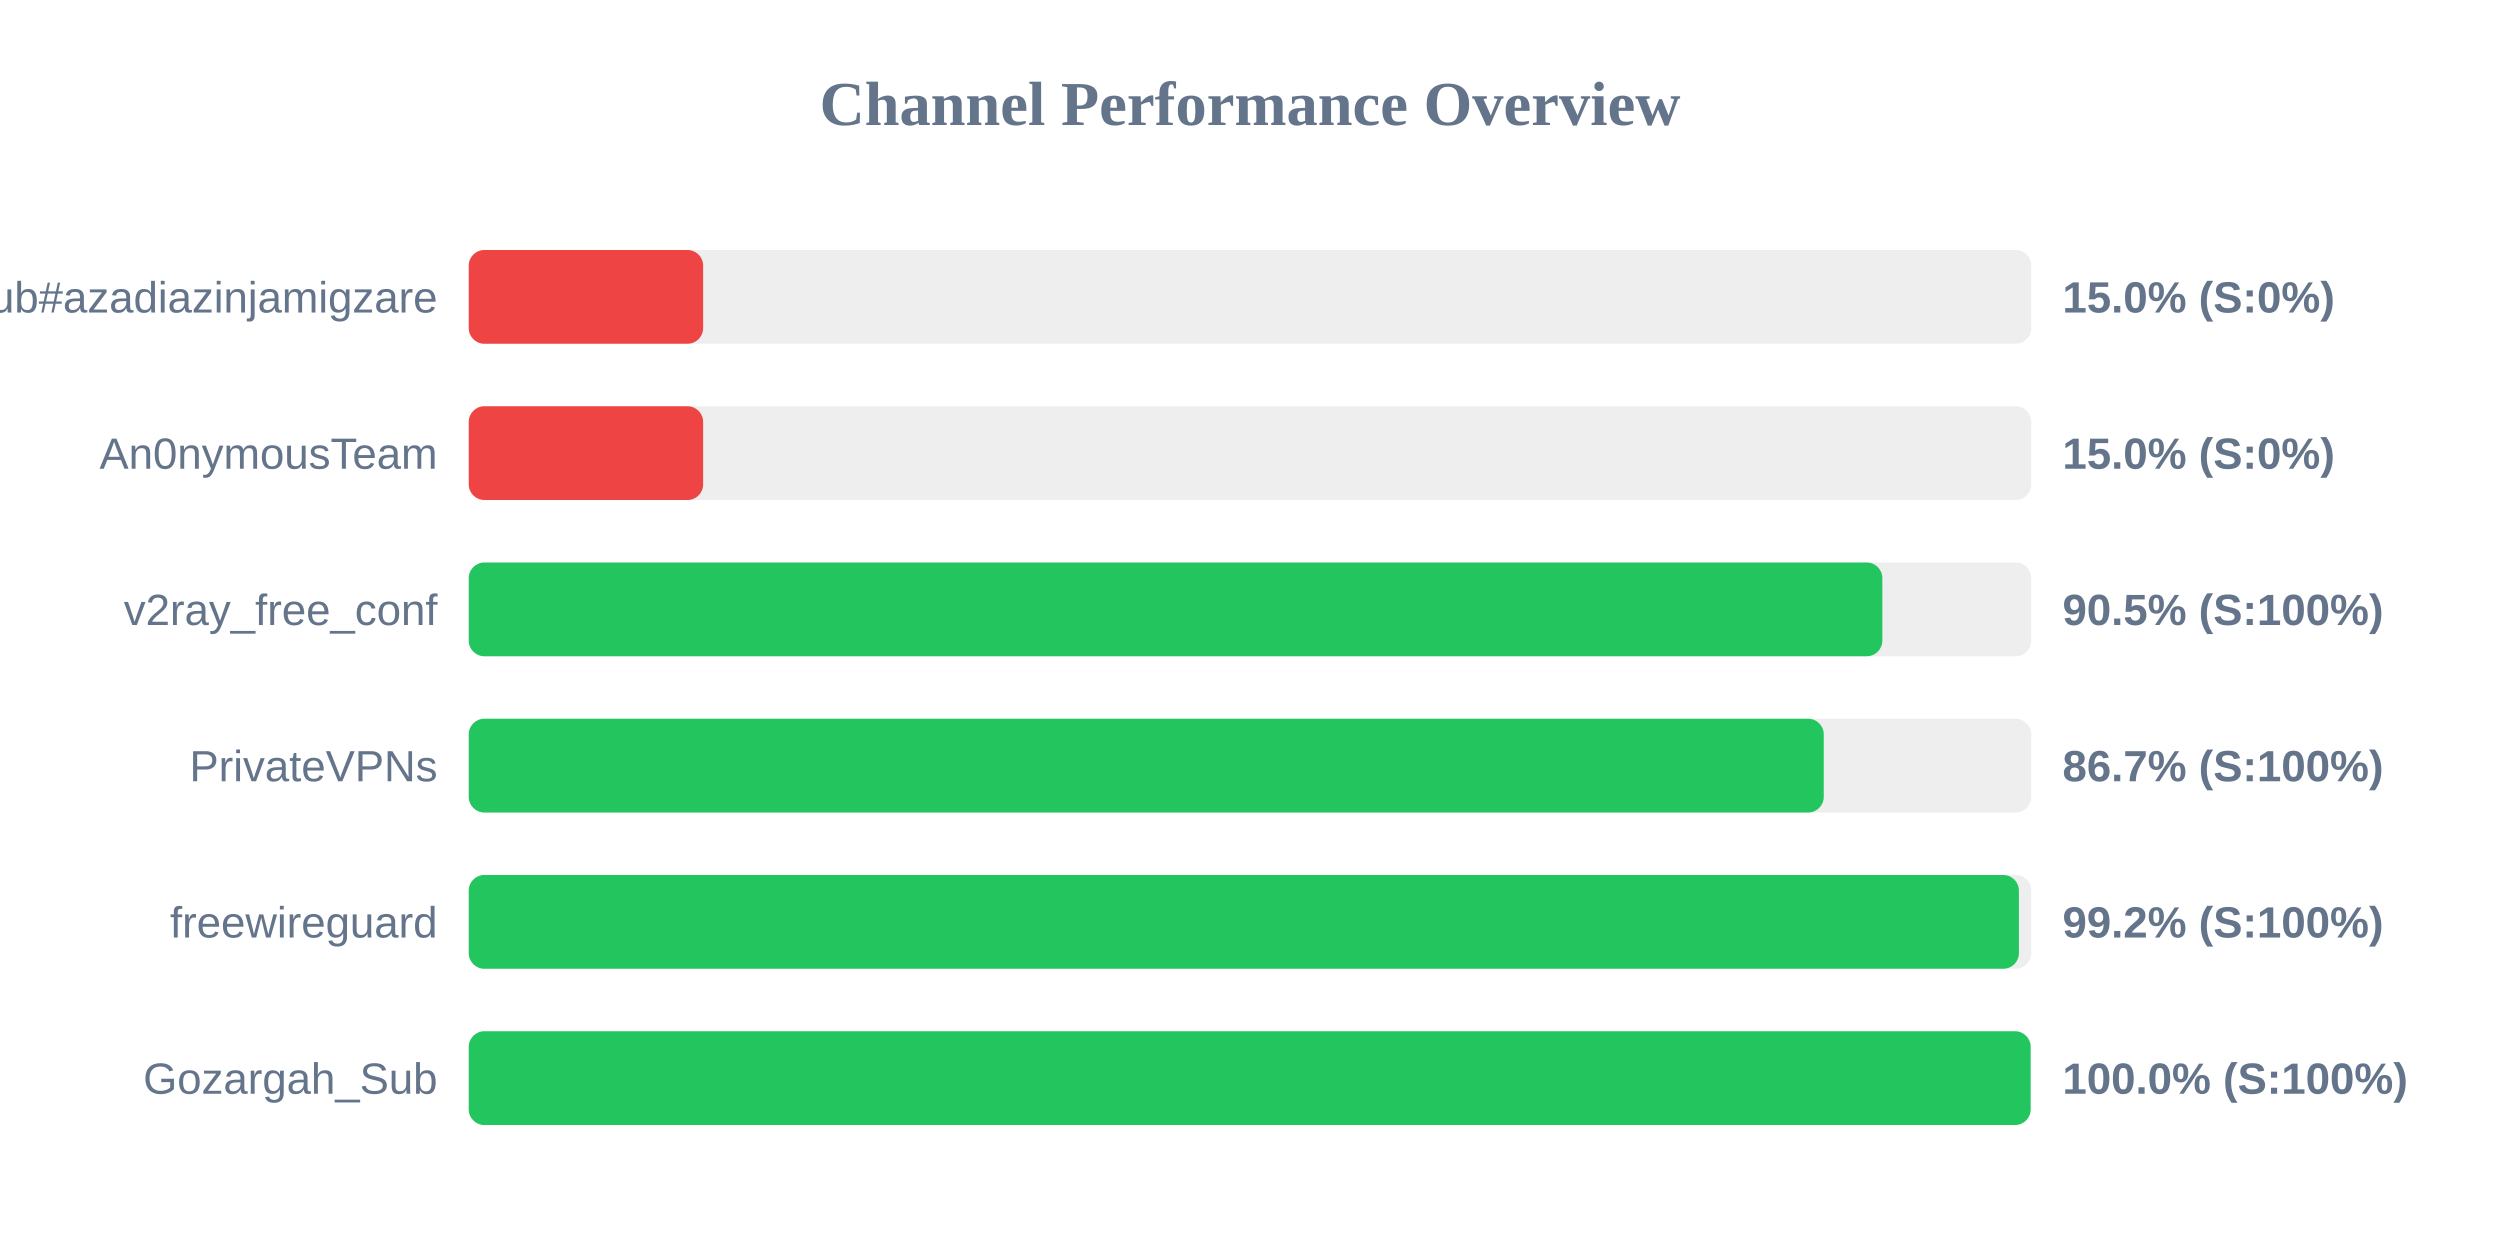
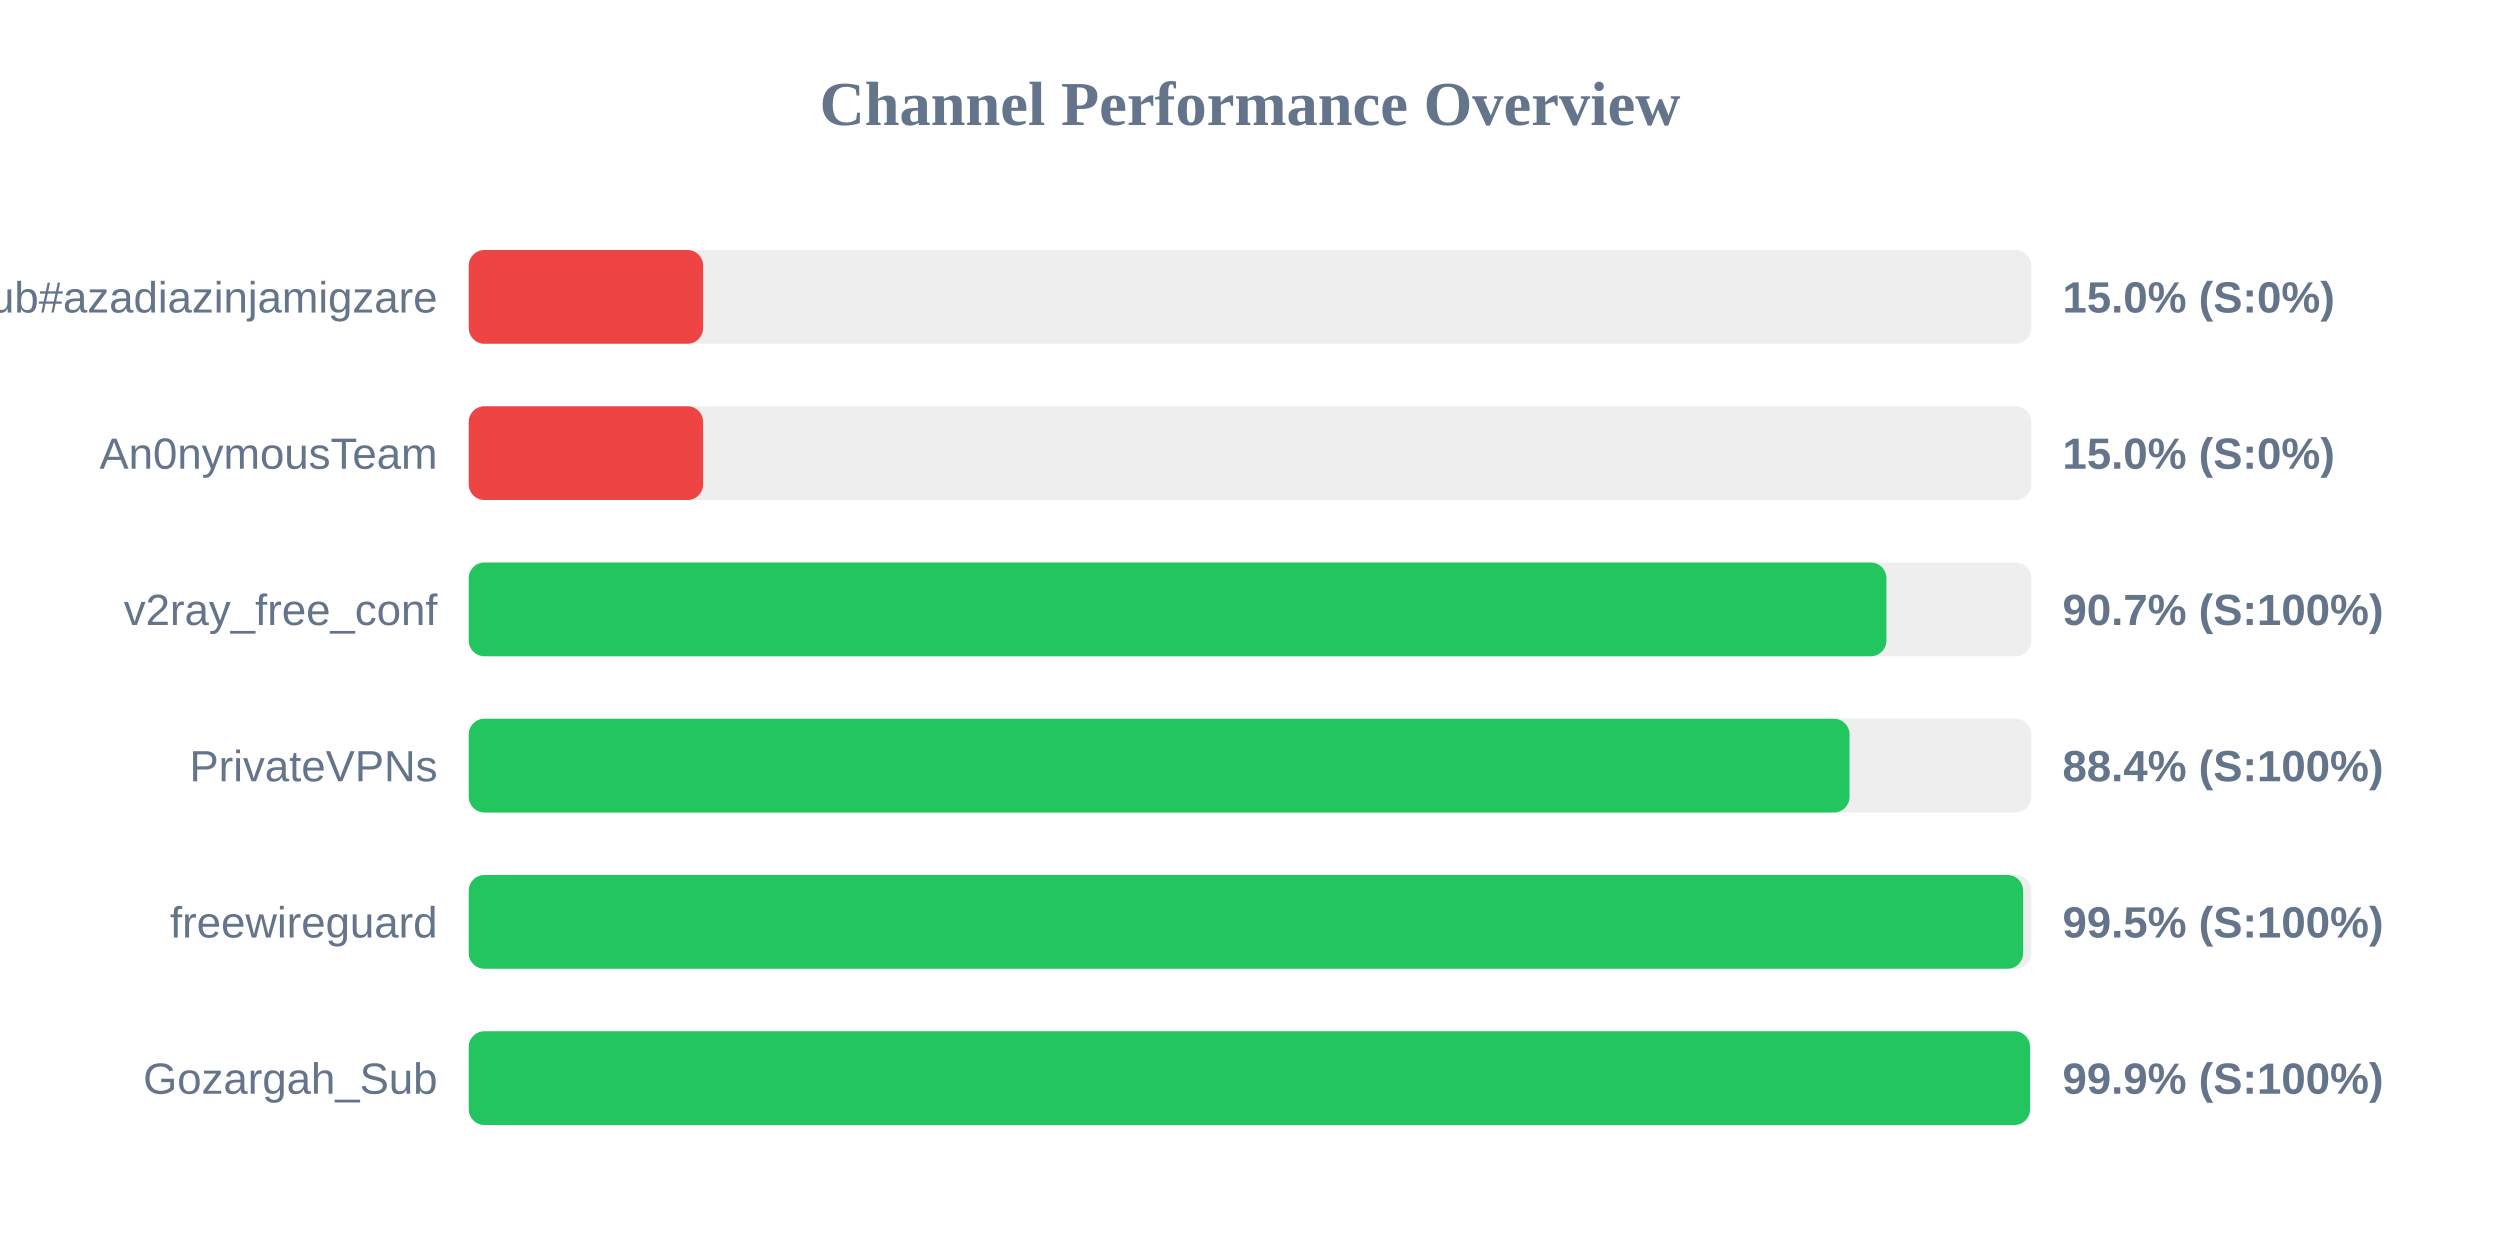
<svg xmlns="http://www.w3.org/2000/svg" width="800" height="400" version="1.1">
  <style>
        .row { font: 14px Arial; fill: #64748b; }
        .score { font: bold 14px Arial; fill: #64748b; }
    </style>
  <text x="400" y="40" text-anchor="middle" font-size="20px" font-weight="bold" fill="#64748b">Channel Performance Overview</text>
  <rect x="150" y="80" width="500" height="30" fill="#eee" rx="5" />
  <rect x="150" y="80" width="75.0" height="30" fill="#ef4444" rx="5" />
  <text x="140" y="100" text-anchor="end" class="row">Sub#azadiazinjamigzare</text>
  <text x="660" y="100" text-anchor="start" class="score">15.0% (S:0%)</text>
  <rect x="150" y="130" width="500" height="30" fill="#eee" rx="5" />
  <rect x="150" y="130" width="75.0" height="30" fill="#ef4444" rx="5" />
  <text x="140" y="150" text-anchor="end" class="row">An0nymousTeam</text>
  <text x="660" y="150" text-anchor="start" class="score">15.0% (S:0%)</text>
  <rect x="150" y="180" width="500" height="30" fill="#eee" rx="5" />
-   <rect x="150" y="180" width="452.35" height="30" fill="#22c55e" rx="5" />
+   <rect x="150" y="180" width="453.65" height="30" fill="#22c55e" rx="5" />
  <text x="140" y="200" text-anchor="end" class="row">v2ray_free_conf</text>
-   <text x="660" y="200" text-anchor="start" class="score">90.5% (S:100%)</text>
+   <text x="660" y="200" text-anchor="start" class="score">90.7% (S:100%)</text>
  <rect x="150" y="230" width="500" height="30" fill="#eee" rx="5" />
-   <rect x="150" y="230" width="433.6" height="30" fill="#22c55e" rx="5" />
+   <rect x="150" y="230" width="441.85" height="30" fill="#22c55e" rx="5" />
  <text x="140" y="250" text-anchor="end" class="row">PrivateVPNs</text>
-   <text x="660" y="250" text-anchor="start" class="score">86.7% (S:100%)</text>
+   <text x="660" y="250" text-anchor="start" class="score">88.4% (S:100%)</text>
  <rect x="150" y="280" width="500" height="30" fill="#eee" rx="5" />
-   <rect x="150" y="280" width="496.05" height="30" fill="#22c55e" rx="5" />
+   <rect x="150" y="280" width="497.4" height="30" fill="#22c55e" rx="5" />
  <text x="140" y="300" text-anchor="end" class="row">freewireguard</text>
-   <text x="660" y="300" text-anchor="start" class="score">99.2% (S:100%)</text>
+   <text x="660" y="300" text-anchor="start" class="score">99.5% (S:100%)</text>
  <rect x="150" y="330" width="500" height="30" fill="#eee" rx="5" />
-   <rect x="150" y="330" width="499.8" height="30" fill="#22c55e" rx="5" />
+   <rect x="150" y="330" width="499.6" height="30" fill="#22c55e" rx="5" />
  <text x="140" y="350" text-anchor="end" class="row">Gozargah_Sub</text>
-   <text x="660" y="350" text-anchor="start" class="score">100.0% (S:100%)</text>
+   <text x="660" y="350" text-anchor="start" class="score">99.9% (S:100%)</text>
</svg>
